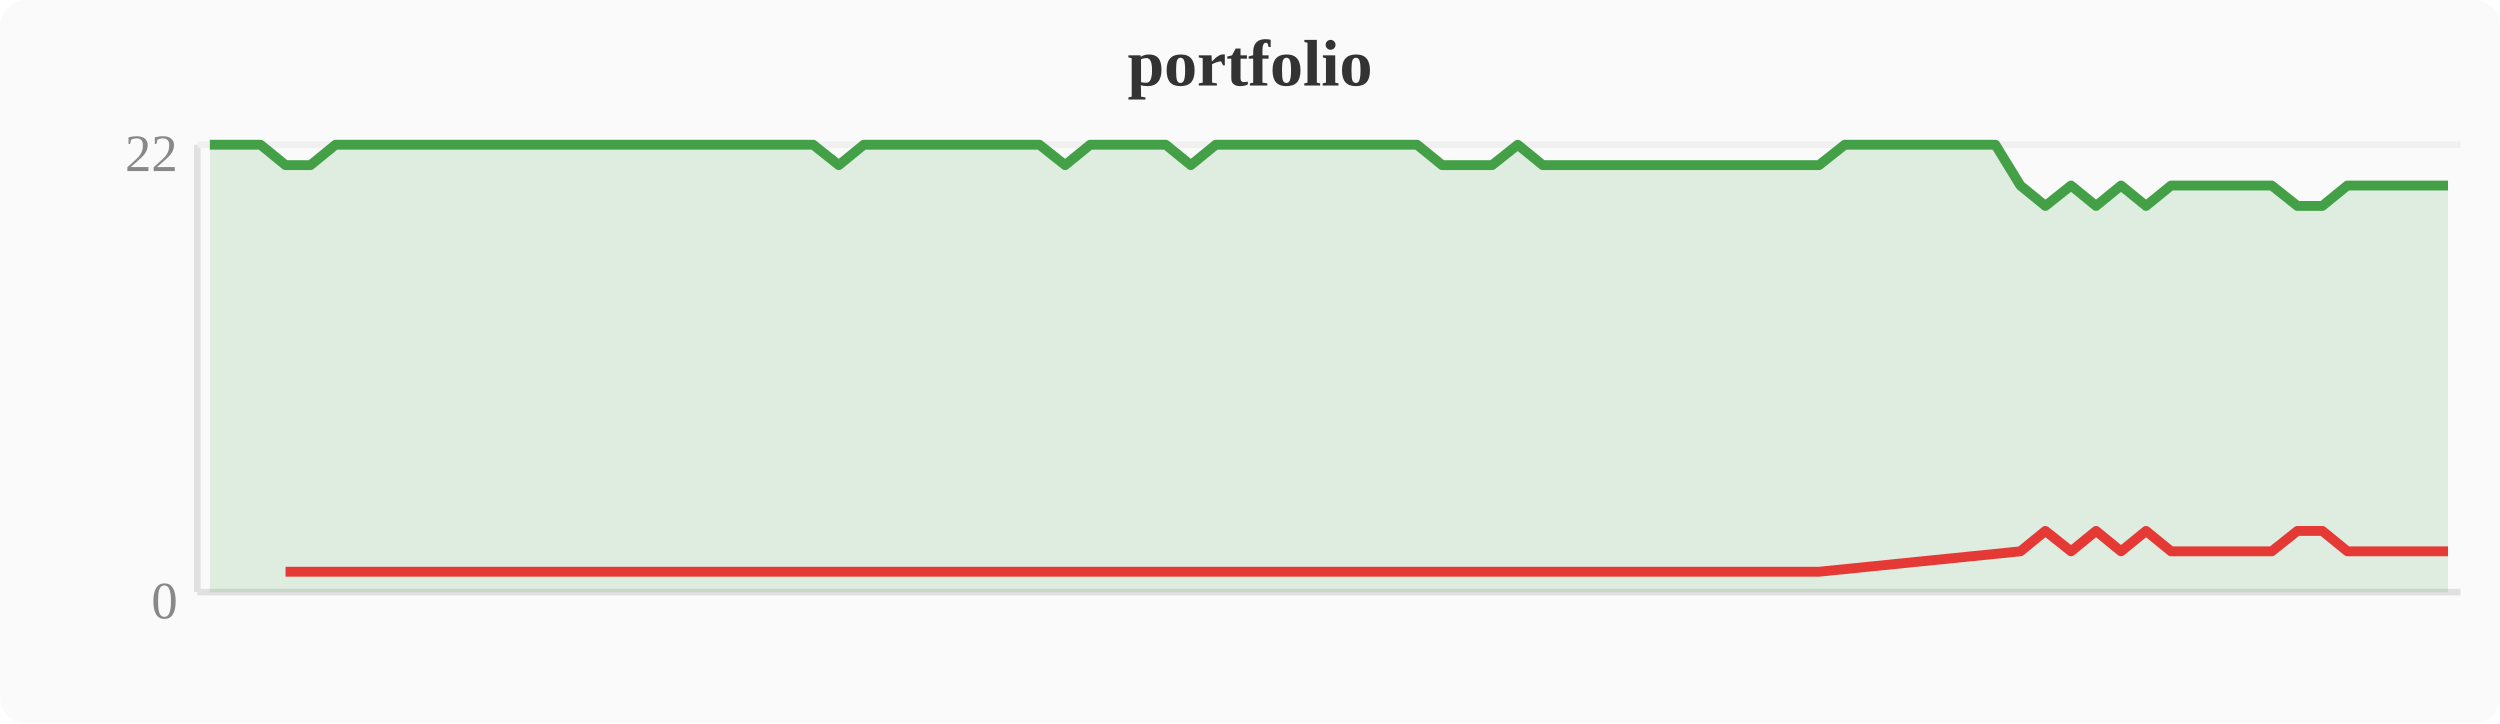
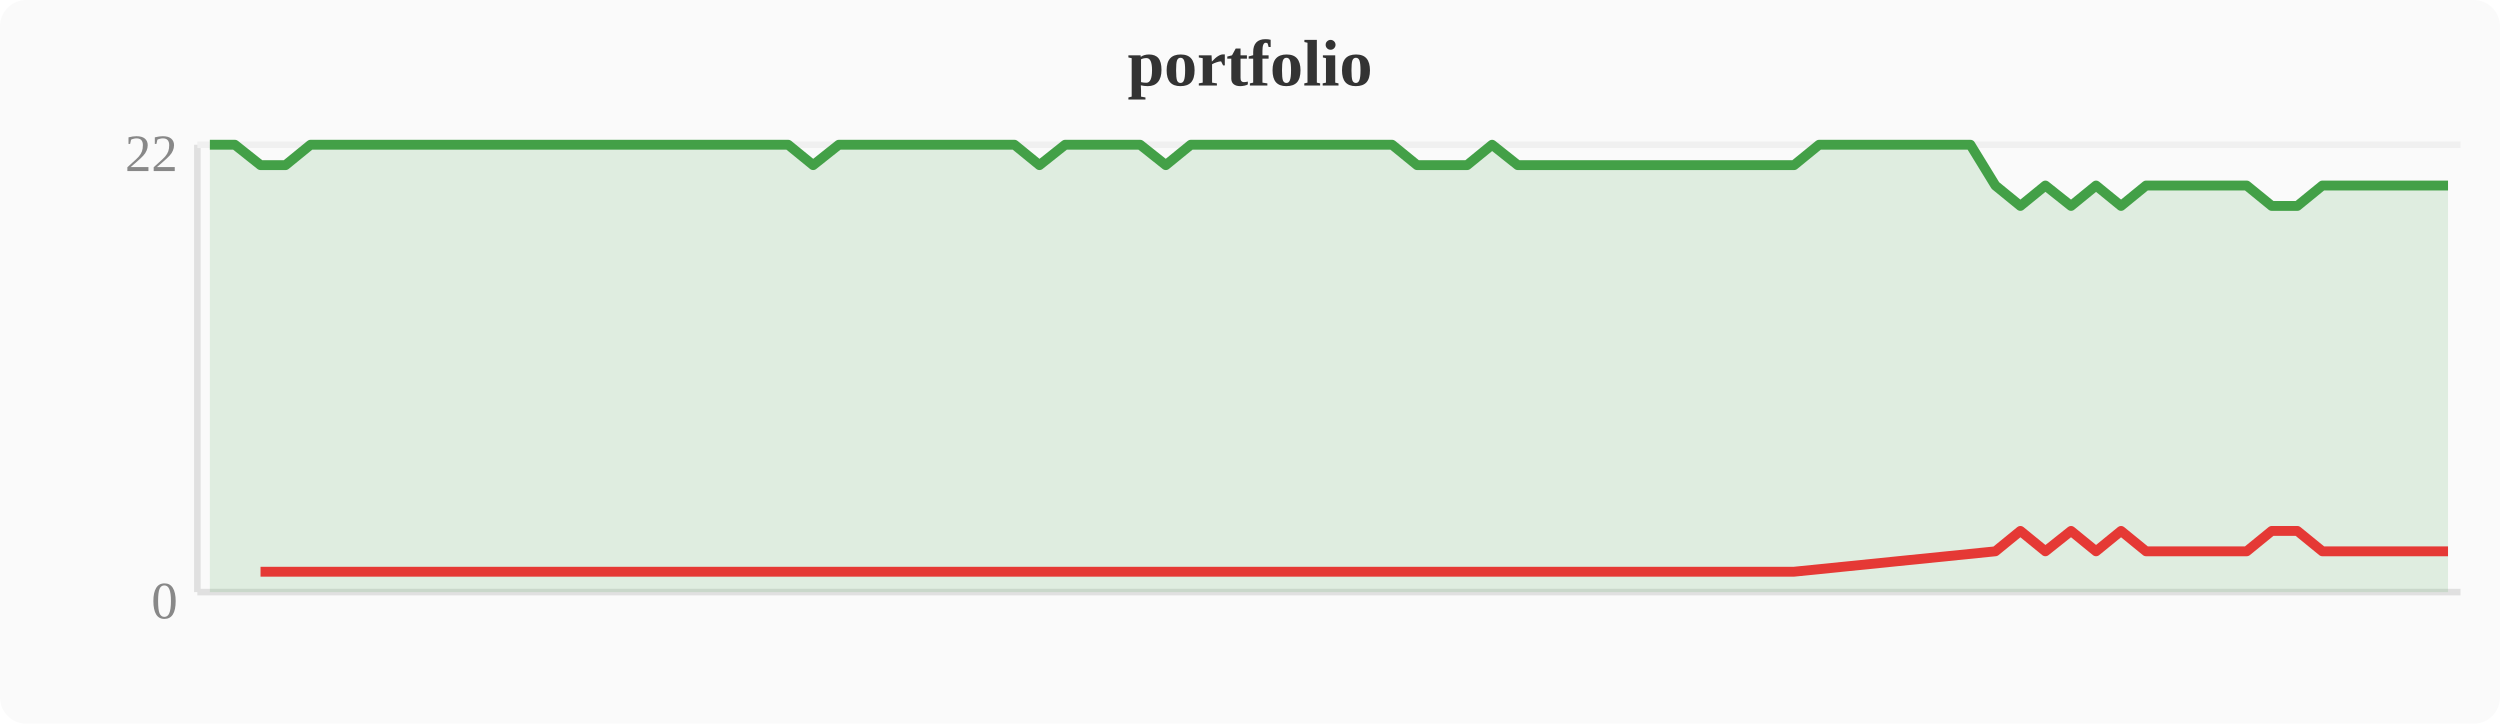
<svg xmlns="http://www.w3.org/2000/svg" width="380" height="110" viewBox="0 0 380 110">
  <rect width="380" height="110" fill="#fafafa" rx="4" />
  <text x="190" y="13" text-anchor="middle" font-size="10" font-weight="bold" fill="#333">portfolio</text>
  <line x1="30" y1="22" x2="30" y2="90" stroke="#e0e0e0" stroke-width="1" />
  <line x1="30" y1="90" x2="374" y2="90" stroke="#e0e0e0" stroke-width="1" />
  <line x1="30" y1="22" x2="374" y2="22" stroke="#f0f0f0" stroke-width="1" />
  <text x="27" y="94" text-anchor="end" font-size="8" fill="#888">0</text>
  <text x="27" y="26" text-anchor="end" font-size="8" fill="#888">22</text>
-   <polygon points="31.9,22.0 35.7,22.0 39.6,22.0 43.4,25.1 47.2,25.1 51.0,22.0 54.8,22.0 58.7,22.0 62.5,22.0 66.3,22.0 70.1,22.0 74.0,22.0 77.8,22.0 81.6,22.0 85.4,22.0 89.2,22.0 93.1,22.0 96.9,22.0 100.7,22.0 104.5,22.0 108.4,22.0 112.2,22.0 116.0,22.0 119.8,22.0 123.6,22.0 127.5,25.1 131.3,22.0 135.1,22.0 138.9,22.0 142.8,22.0 146.6,22.0 150.4,22.0 154.2,22.0 158.0,22.0 161.9,25.1 165.7,22.0 169.5,22.0 173.3,22.0 177.2,22.0 181.0,25.1 184.8,22.0 188.6,22.0 192.4,22.0 196.3,22.0 200.1,22.0 203.9,22.0 207.7,22.0 211.6,22.0 215.4,22.0 219.2,25.1 223.0,25.1 226.8,25.1 230.7,22.0 234.5,25.1 238.3,25.1 242.1,25.1 246.0,25.1 249.8,25.1 253.6,25.1 257.4,25.1 261.2,25.1 265.1,25.1 268.9,25.1 272.7,25.1 276.5,25.1 280.4,22.0 284.2,22.0 288.0,22.0 291.8,22.0 295.6,22.0 299.5,22.0 303.3,22.0 307.1,28.2 310.9,31.3 314.8,28.2 318.6,31.3 322.4,28.2 326.2,31.3 330.0,28.2 333.9,28.2 337.7,28.2 341.5,28.2 345.3,28.2 349.2,31.3 353.0,31.3 356.8,28.2 360.6,28.2 364.4,28.2 368.3,28.2 372.1,28.2 372.1,90 31.9,90" fill="#43a047" opacity="0.15" />
-   <polyline points="31.9,22.0 35.7,22.0 39.6,22.0 43.4,25.1 47.2,25.1 51.0,22.0 54.8,22.0 58.7,22.0 62.5,22.0 66.3,22.0 70.1,22.0 74.0,22.0 77.8,22.0 81.6,22.0 85.4,22.0 89.2,22.0 93.1,22.0 96.9,22.0 100.7,22.0 104.5,22.0 108.4,22.0 112.2,22.0 116.0,22.0 119.8,22.0 123.6,22.0 127.5,25.1 131.3,22.0 135.1,22.0 138.9,22.0 142.8,22.0 146.6,22.0 150.4,22.0 154.2,22.0 158.0,22.0 161.9,25.1 165.7,22.0 169.5,22.0 173.3,22.0 177.2,22.0 181.0,25.1 184.8,22.0 188.6,22.0 192.4,22.0 196.3,22.0 200.1,22.0 203.9,22.0 207.7,22.0 211.6,22.0 215.4,22.0 219.2,25.1 223.0,25.1 226.8,25.1 230.7,22.0 234.5,25.1 238.3,25.1 242.1,25.1 246.0,25.1 249.8,25.1 253.6,25.1 257.4,25.1 261.2,25.1 265.1,25.1 268.9,25.1 272.7,25.1 276.5,25.1 280.4,22.0 284.2,22.0 288.0,22.0 291.8,22.0 295.6,22.0 299.5,22.0 303.3,22.0 307.1,28.2 310.9,31.3 314.8,28.2 318.6,31.3 322.4,28.2 326.2,31.3 330.0,28.2 333.9,28.2 337.7,28.2 341.5,28.2 345.3,28.2 349.2,31.3 353.0,31.3 356.8,28.2 360.6,28.2 364.4,28.2 368.3,28.2 372.1,28.2" fill="none" stroke="#43a047" stroke-width="1.5" stroke-linejoin="round" />
-   <polyline points="43.4,86.9 47.2,86.9 127.5,86.9 161.9,86.9 181.0,86.9 219.2,86.9 223.0,86.9 226.8,86.9 234.5,86.9 238.3,86.9 242.1,86.9 246.0,86.9 249.8,86.9 253.6,86.9 257.4,86.9 261.2,86.9 265.1,86.9 268.9,86.9 272.7,86.9 276.5,86.9 307.1,83.8 310.9,80.7 314.8,83.8 318.6,80.7 322.4,83.8 326.2,80.7 330.0,83.8 333.9,83.8 337.7,83.8 341.5,83.8 345.3,83.8 349.2,80.7 353.0,80.7 356.8,83.8 360.6,83.8 364.4,83.8 368.3,83.8 372.1,83.8" fill="none" stroke="#e53935" stroke-width="1.5" stroke-linejoin="round" />
+   <polygon points="31.9,22.0 35.7,22.0 39.6,25.1 43.4,25.1 47.2,22.0 51.0,22.0 54.8,22.0 58.7,22.0 62.5,22.0 66.3,22.0 70.1,22.0 74.0,22.0 77.8,22.0 81.6,22.0 85.4,22.0 89.2,22.0 93.1,22.0 96.9,22.0 100.7,22.0 104.5,22.0 108.4,22.0 112.2,22.0 116.0,22.0 119.8,22.0 123.6,25.1 127.5,22.0 131.3,22.0 135.1,22.0 138.9,22.0 142.8,22.0 146.6,22.0 150.4,22.0 154.2,22.0 158.0,25.1 161.9,22.0 165.7,22.0 169.5,22.0 173.3,22.0 177.2,25.1 181.0,22.0 184.8,22.0 188.6,22.0 192.4,22.0 196.3,22.0 200.1,22.0 203.9,22.0 207.7,22.0 211.6,22.0 215.4,25.1 219.2,25.1 223.0,25.1 226.8,22.0 230.7,25.1 234.5,25.1 238.3,25.1 242.1,25.1 246.0,25.1 249.8,25.1 253.6,25.1 257.4,25.1 261.2,25.1 265.1,25.1 268.9,25.1 272.7,25.1 276.5,22.0 280.4,22.0 284.2,22.0 288.0,22.0 291.8,22.0 295.6,22.0 299.5,22.0 303.3,28.2 307.1,31.3 310.9,28.2 314.8,31.3 318.6,28.2 322.4,31.3 326.2,28.2 330.0,28.2 333.9,28.2 337.7,28.2 341.5,28.2 345.3,31.3 349.2,31.3 353.0,28.2 356.8,28.2 360.6,28.2 364.4,28.2 368.3,28.2 372.1,28.2 372.1,90 31.9,90" fill="#43a047" opacity="0.15" />
+   <polyline points="31.9,22.0 35.7,22.0 39.6,25.1 43.4,25.1 47.2,22.0 51.0,22.0 54.8,22.0 58.7,22.0 62.5,22.0 66.3,22.0 70.1,22.0 74.0,22.0 77.8,22.0 81.6,22.0 85.4,22.0 89.2,22.0 93.1,22.0 96.9,22.0 100.7,22.0 104.5,22.0 108.4,22.0 112.2,22.0 116.0,22.0 119.8,22.0 123.6,25.1 127.5,22.0 131.3,22.0 135.1,22.0 138.9,22.0 142.8,22.0 146.6,22.0 150.4,22.0 154.2,22.0 158.0,25.1 161.9,22.0 165.7,22.0 169.5,22.0 173.3,22.0 177.2,25.1 181.0,22.0 184.8,22.0 188.6,22.0 192.4,22.0 196.3,22.0 200.1,22.0 203.9,22.0 207.7,22.0 211.6,22.0 215.4,25.1 219.2,25.1 223.0,25.1 226.8,22.0 230.7,25.1 234.5,25.1 238.3,25.1 242.1,25.1 246.0,25.1 249.8,25.1 253.6,25.1 257.4,25.1 261.2,25.1 265.1,25.1 268.9,25.1 272.7,25.1 276.5,22.0 280.4,22.0 284.2,22.0 288.0,22.0 291.8,22.0 295.6,22.0 299.5,22.0 303.3,28.2 307.1,31.3 310.9,28.2 314.8,31.3 318.6,28.2 322.4,31.3 326.2,28.2 330.0,28.2 333.9,28.2 337.7,28.2 341.5,28.2 345.3,31.3 349.2,31.3 353.0,28.2 356.8,28.2 360.6,28.2 364.4,28.2 368.3,28.2 372.1,28.2" fill="none" stroke="#43a047" stroke-width="1.5" stroke-linejoin="round" />
+   <polyline points="39.6,86.9 43.4,86.9 123.6,86.9 158.0,86.9 177.2,86.9 215.4,86.9 219.2,86.9 223.0,86.9 230.7,86.9 234.5,86.9 238.3,86.9 242.1,86.9 246.0,86.9 249.8,86.9 253.6,86.9 257.4,86.9 261.2,86.9 265.1,86.9 268.9,86.9 272.7,86.9 303.3,83.8 307.1,80.7 310.9,83.8 314.8,80.7 318.6,83.8 322.4,80.7 326.2,83.8 330.0,83.8 333.9,83.8 337.7,83.8 341.5,83.8 345.3,80.7 349.2,80.7 353.0,83.8 356.8,83.8 360.6,83.8 364.4,83.8 368.3,83.8 372.1,83.8" fill="none" stroke="#e53935" stroke-width="1.5" stroke-linejoin="round" />
</svg>
